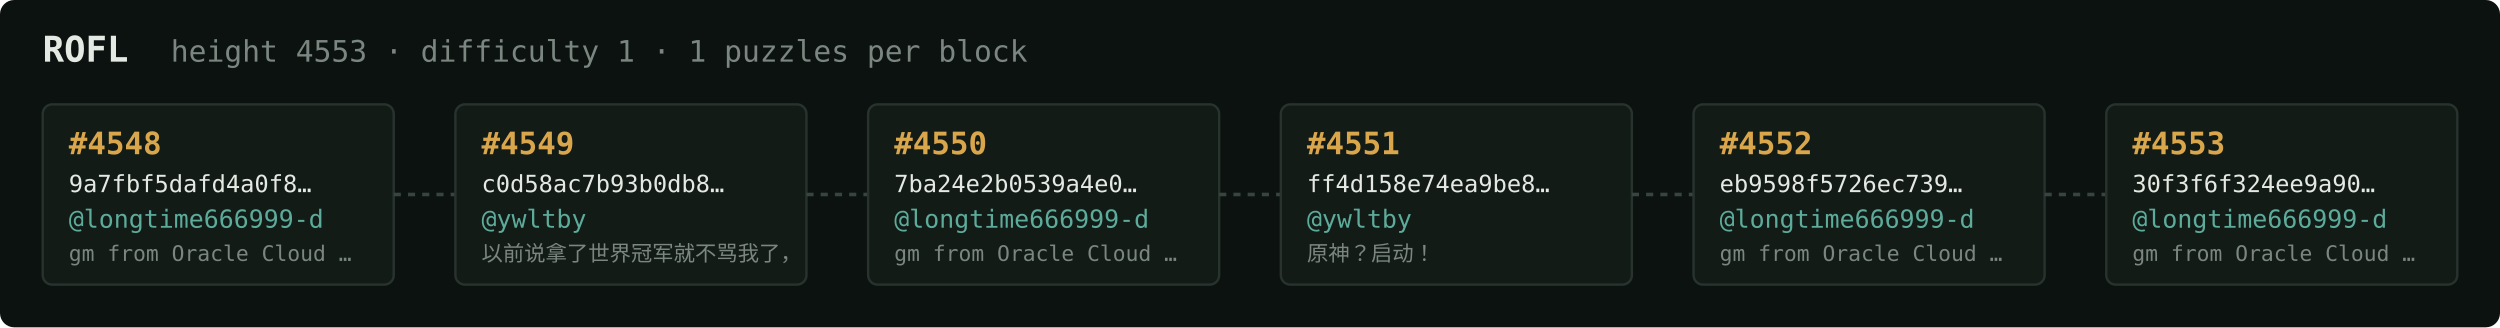
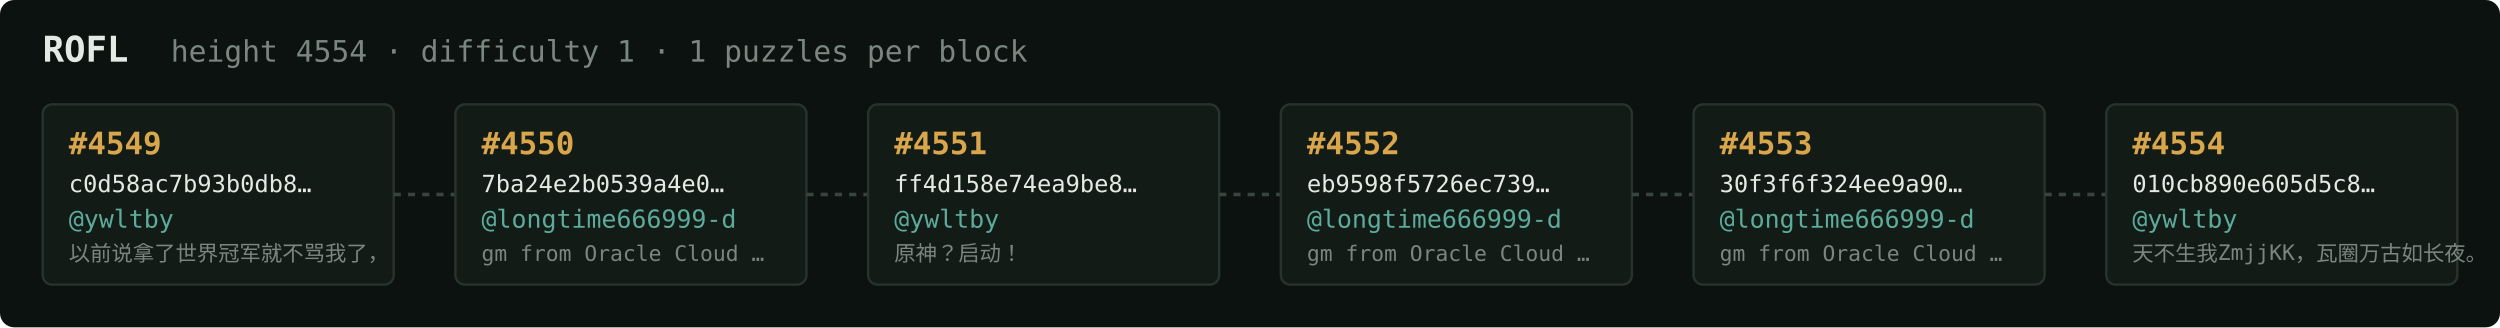
<svg xmlns="http://www.w3.org/2000/svg" width="1054" height="138" viewBox="0 0 1054 138" font-family="ui-monospace,SFMono-Regular,Menlo,monospace">
  <rect fill="#0c1210" width="1054" height="138" rx="6" />
  <text x="18" y="26" fill="#e5e9e3" font-size="15" font-weight="700">ROFL</text>
-   <text x="72" y="26" fill="#7a867f" font-size="12.5">height 4553 · difficulty 1 · 1 puzzles per block</text>
+   <text x="72" y="26" fill="#7a867f" font-size="12.5">height 4554 · difficulty 1 · 1 puzzles per block</text>
  <rect x="18" y="44" width="148" height="76" rx="4" fill="#131b17" stroke="#28332e" stroke-width="1" />
-   <text x="29" y="65" fill="#d9a64c" font-size="13" font-weight="700">#4548</text>
-   <text x="29" y="81" fill="#e5e9e3" font-size="10">9a7fbf5dafd4a0f8…</text>
-   <text x="29" y="96" fill="#5cab9b" font-size="10.5">@longtime666999-d</text>
-   <text x="29" y="110" fill="#7a867f" font-size="9">gm from Oracle Cloud …</text>
+   <text x="29" y="65" fill="#d9a64c" font-size="13" font-weight="700">#4549</text>
+   <text x="29" y="81" fill="#e5e9e3" font-size="10">c0d58ac7b93b0db8…</text>
+   <text x="29" y="96" fill="#5cab9b" font-size="10.5">@ywltby</text>
+   <text x="29" y="110" fill="#7a867f" font-size="9">以前说拿了世界冠军就不骂我了，</text>
  <line x1="166" y1="82.0" x2="192" y2="82.0" stroke="#38443e" stroke-width="1.5" stroke-dasharray="3 3" />
  <rect x="192" y="44" width="148" height="76" rx="4" fill="#131b17" stroke="#28332e" stroke-width="1" />
-   <text x="203" y="65" fill="#d9a64c" font-size="13" font-weight="700">#4549</text>
-   <text x="203" y="81" fill="#e5e9e3" font-size="10">c0d58ac7b93b0db8…</text>
-   <text x="203" y="96" fill="#5cab9b" font-size="10.5">@ywltby</text>
-   <text x="203" y="110" fill="#7a867f" font-size="9">以前说拿了世界冠军就不骂我了，</text>
+   <text x="203" y="65" fill="#d9a64c" font-size="13" font-weight="700">#4550</text>
+   <text x="203" y="81" fill="#e5e9e3" font-size="10">7ba24e2b0539a4e0…</text>
+   <text x="203" y="96" fill="#5cab9b" font-size="10.5">@longtime666999-d</text>
+   <text x="203" y="110" fill="#7a867f" font-size="9">gm from Oracle Cloud …</text>
  <line x1="340" y1="82.0" x2="366" y2="82.0" stroke="#38443e" stroke-width="1.5" stroke-dasharray="3 3" />
  <rect x="366" y="44" width="148" height="76" rx="4" fill="#131b17" stroke="#28332e" stroke-width="1" />
-   <text x="377" y="65" fill="#d9a64c" font-size="13" font-weight="700">#4550</text>
-   <text x="377" y="81" fill="#e5e9e3" font-size="10">7ba24e2b0539a4e0…</text>
-   <text x="377" y="96" fill="#5cab9b" font-size="10.5">@longtime666999-d</text>
-   <text x="377" y="110" fill="#7a867f" font-size="9">gm from Oracle Cloud …</text>
+   <text x="377" y="65" fill="#d9a64c" font-size="13" font-weight="700">#4551</text>
+   <text x="377" y="81" fill="#e5e9e3" font-size="10">ff4d158e74ea9be8…</text>
+   <text x="377" y="96" fill="#5cab9b" font-size="10.5">@ywltby</text>
+   <text x="377" y="110" fill="#7a867f" font-size="9">原神？启动！</text>
  <line x1="514" y1="82.0" x2="540" y2="82.0" stroke="#38443e" stroke-width="1.5" stroke-dasharray="3 3" />
  <rect x="540" y="44" width="148" height="76" rx="4" fill="#131b17" stroke="#28332e" stroke-width="1" />
-   <text x="551" y="65" fill="#d9a64c" font-size="13" font-weight="700">#4551</text>
-   <text x="551" y="81" fill="#e5e9e3" font-size="10">ff4d158e74ea9be8…</text>
-   <text x="551" y="96" fill="#5cab9b" font-size="10.5">@ywltby</text>
-   <text x="551" y="110" fill="#7a867f" font-size="9">原神？启动！</text>
+   <text x="551" y="65" fill="#d9a64c" font-size="13" font-weight="700">#4552</text>
+   <text x="551" y="81" fill="#e5e9e3" font-size="10">eb9598f5726ec739…</text>
+   <text x="551" y="96" fill="#5cab9b" font-size="10.5">@longtime666999-d</text>
+   <text x="551" y="110" fill="#7a867f" font-size="9">gm from Oracle Cloud …</text>
  <line x1="688" y1="82.0" x2="714" y2="82.0" stroke="#38443e" stroke-width="1.5" stroke-dasharray="3 3" />
  <rect x="714" y="44" width="148" height="76" rx="4" fill="#131b17" stroke="#28332e" stroke-width="1" />
-   <text x="725" y="65" fill="#d9a64c" font-size="13" font-weight="700">#4552</text>
-   <text x="725" y="81" fill="#e5e9e3" font-size="10">eb9598f5726ec739…</text>
+   <text x="725" y="65" fill="#d9a64c" font-size="13" font-weight="700">#4553</text>
+   <text x="725" y="81" fill="#e5e9e3" font-size="10">30f3f6f324ee9a90…</text>
  <text x="725" y="96" fill="#5cab9b" font-size="10.5">@longtime666999-d</text>
  <text x="725" y="110" fill="#7a867f" font-size="9">gm from Oracle Cloud …</text>
  <line x1="862" y1="82.0" x2="888" y2="82.0" stroke="#38443e" stroke-width="1.5" stroke-dasharray="3 3" />
  <rect x="888" y="44" width="148" height="76" rx="4" fill="#131b17" stroke="#28332e" stroke-width="1" />
-   <text x="899" y="65" fill="#d9a64c" font-size="13" font-weight="700">#4553</text>
-   <text x="899" y="81" fill="#e5e9e3" font-size="10">30f3f6f324ee9a90…</text>
-   <text x="899" y="96" fill="#5cab9b" font-size="10.5">@longtime666999-d</text>
-   <text x="899" y="110" fill="#7a867f" font-size="9">gm from Oracle Cloud …</text>
+   <text x="899" y="65" fill="#d9a64c" font-size="13" font-weight="700">#4554</text>
+   <text x="899" y="81" fill="#e5e9e3" font-size="10">010cb890e605d5c8…</text>
+   <text x="899" y="96" fill="#5cab9b" font-size="10.5">@ywltby</text>
+   <text x="899" y="110" fill="#7a867f" font-size="9">天不生我ZmjjKK，瓦圈万古如长夜。</text>
</svg>
